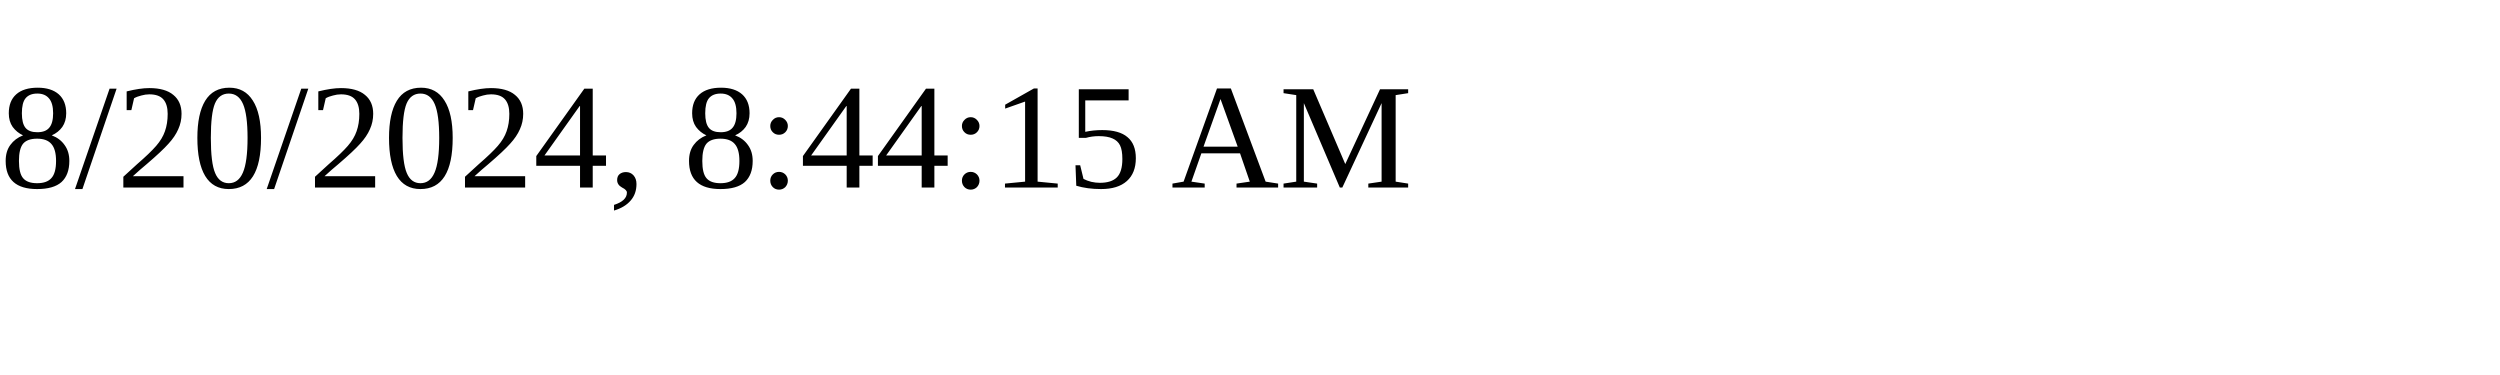
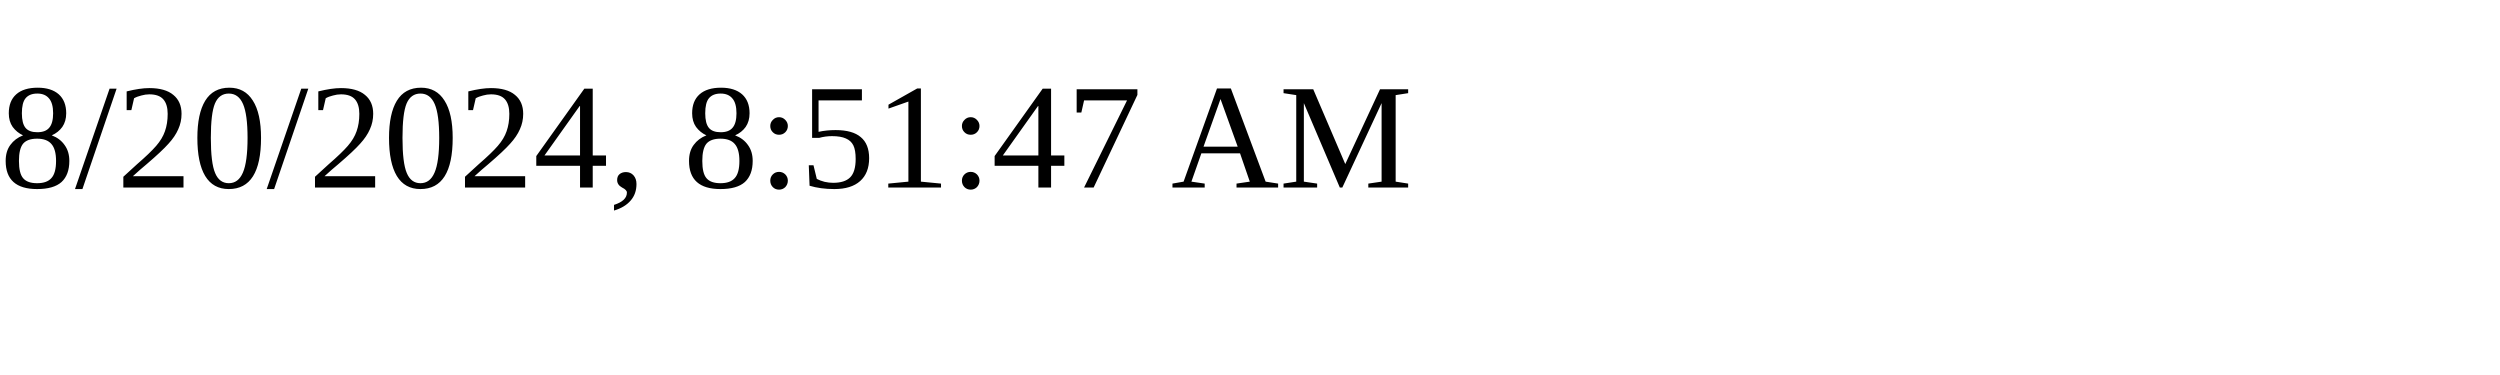
<svg xmlns="http://www.w3.org/2000/svg" height="30" width="200">
-   <text x="0" y="15">8/20/2024, 8:44:15 AM</text>
+   <text x="0" y="15">8/20/2024, 8:51:47 AM</text>
</svg>
